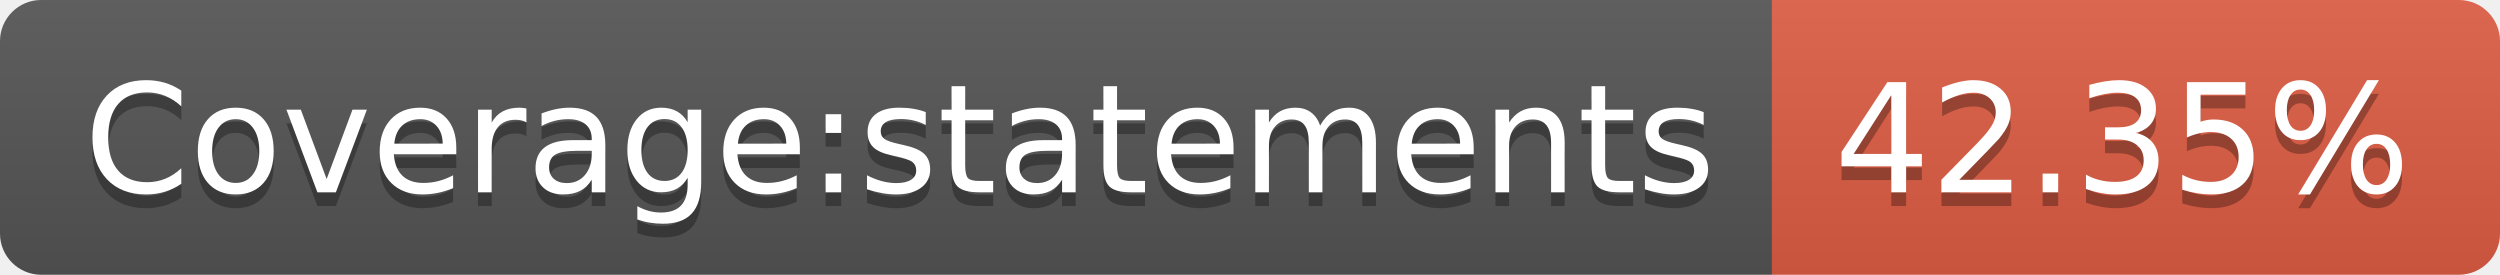
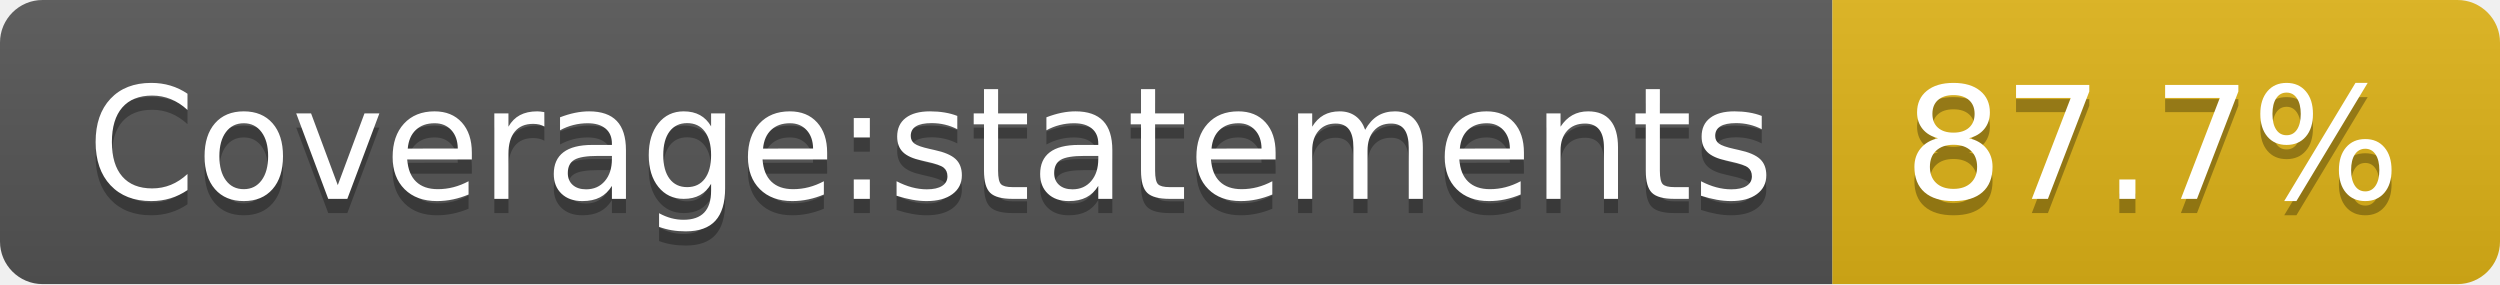
- <svg xmlns="http://www.w3.org/2000/svg" width="182" height="20" role="img" aria-label="Coverage:statements: 42.35%">
+ <svg xmlns="http://www.w3.org/2000/svg" width="176" height="20" role="img" aria-label="Coverage:statements: 87.7%">
  <linearGradient id="s" x2="0" y2="100%">
    <stop offset="0" stop-color="#bbb" stop-opacity=".1" />
    <stop offset="1" stop-opacity=".1" />
  </linearGradient>
  <clipPath id="r">
-     <rect width="182" height="20" rx="3" fill="#fff" />
+     <rect width="176" height="20" rx="3" fill="#fff" />
  </clipPath>
  <g clip-path="url(#r)">
    <rect width="129" height="20" fill="#555" />
-     <rect x="129" width="53" height="20" fill="#e05d44" />
-     <rect width="182" height="20" fill="url(#s)" />
+     <rect x="129" width="47" height="20" fill="#dfb317" />
+     <rect width="176" height="20" fill="url(#s)" />
  </g>
  <g fill="#fff" text-anchor="middle" font-family="Verdana,Geneva,DejaVu Sans,sans-serif" text-rendering="geometricPrecision" font-size="110">
    <text aria-hidden="true" x="655" y="150" fill="#010101" fill-opacity=".3" transform="scale(.1)" textLength="1190">Coverage:statements</text>
    <text x="655" y="140" transform="scale(.1)" fill="#fff" textLength="1190">Coverage:statements</text>
-     <text aria-hidden="true" x="1545" y="150" fill="#010101" fill-opacity=".3" transform="scale(.1)" textLength="430">42.35%</text>
-     <text x="1545" y="140" transform="scale(.1)" fill="#fff" textLength="430">42.35%</text>
+     <text aria-hidden="true" x="1515" y="150" fill="#010101" fill-opacity=".3" transform="scale(.1)" textLength="370">87.7%</text>
+     <text x="1515" y="140" transform="scale(.1)" fill="#fff" textLength="370">87.7%</text>
  </g>
</svg>
